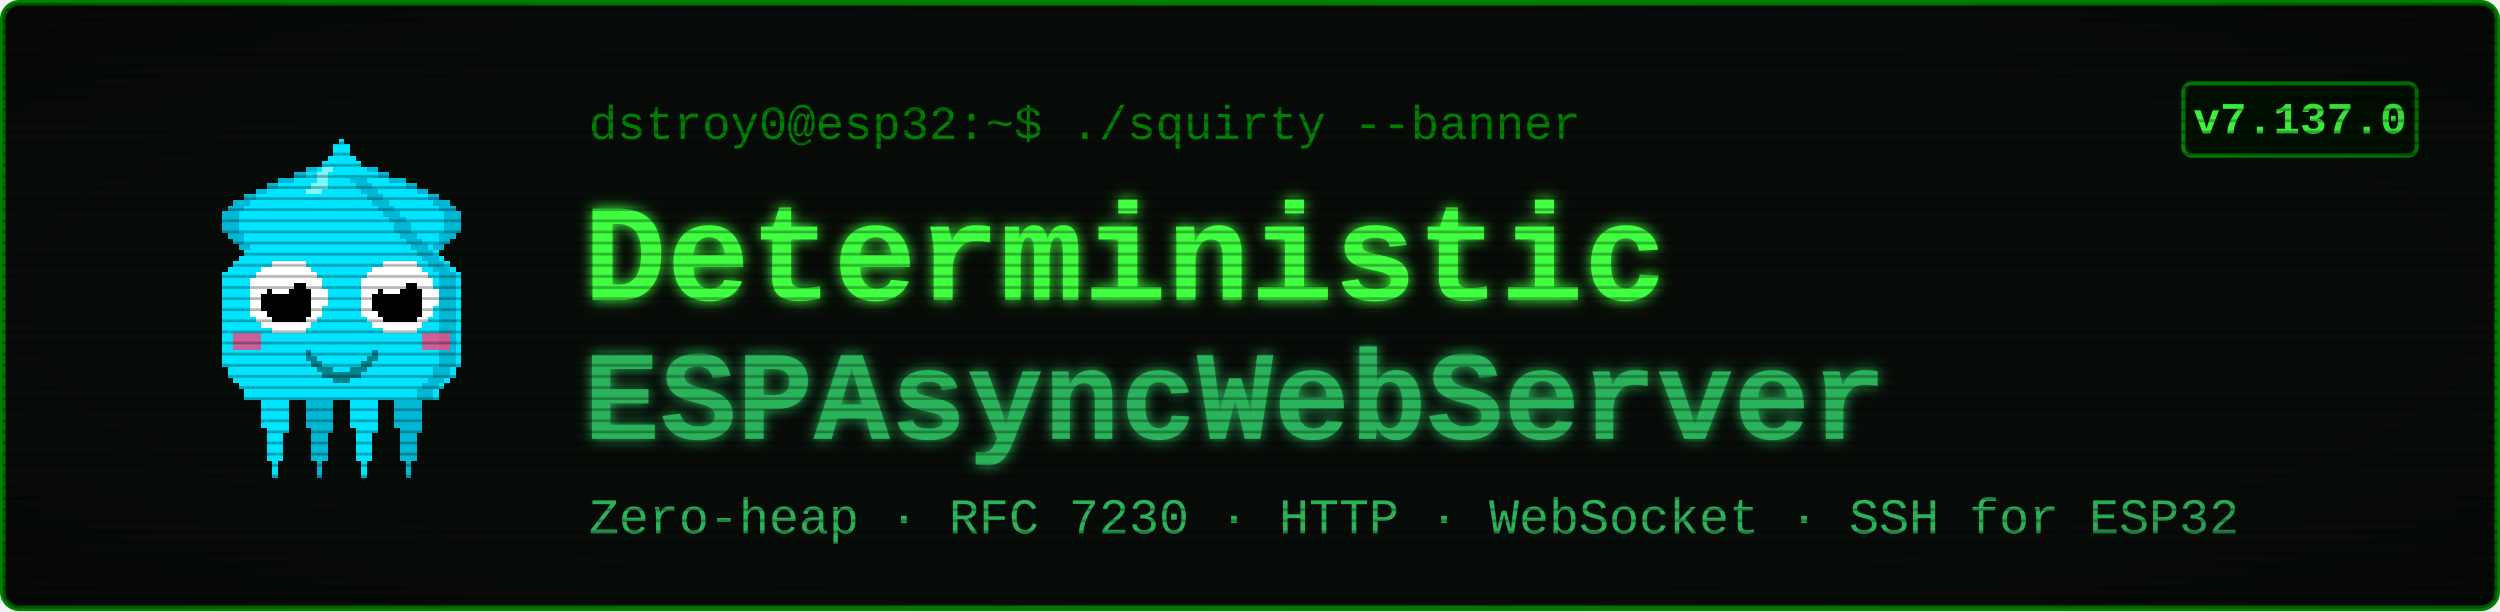
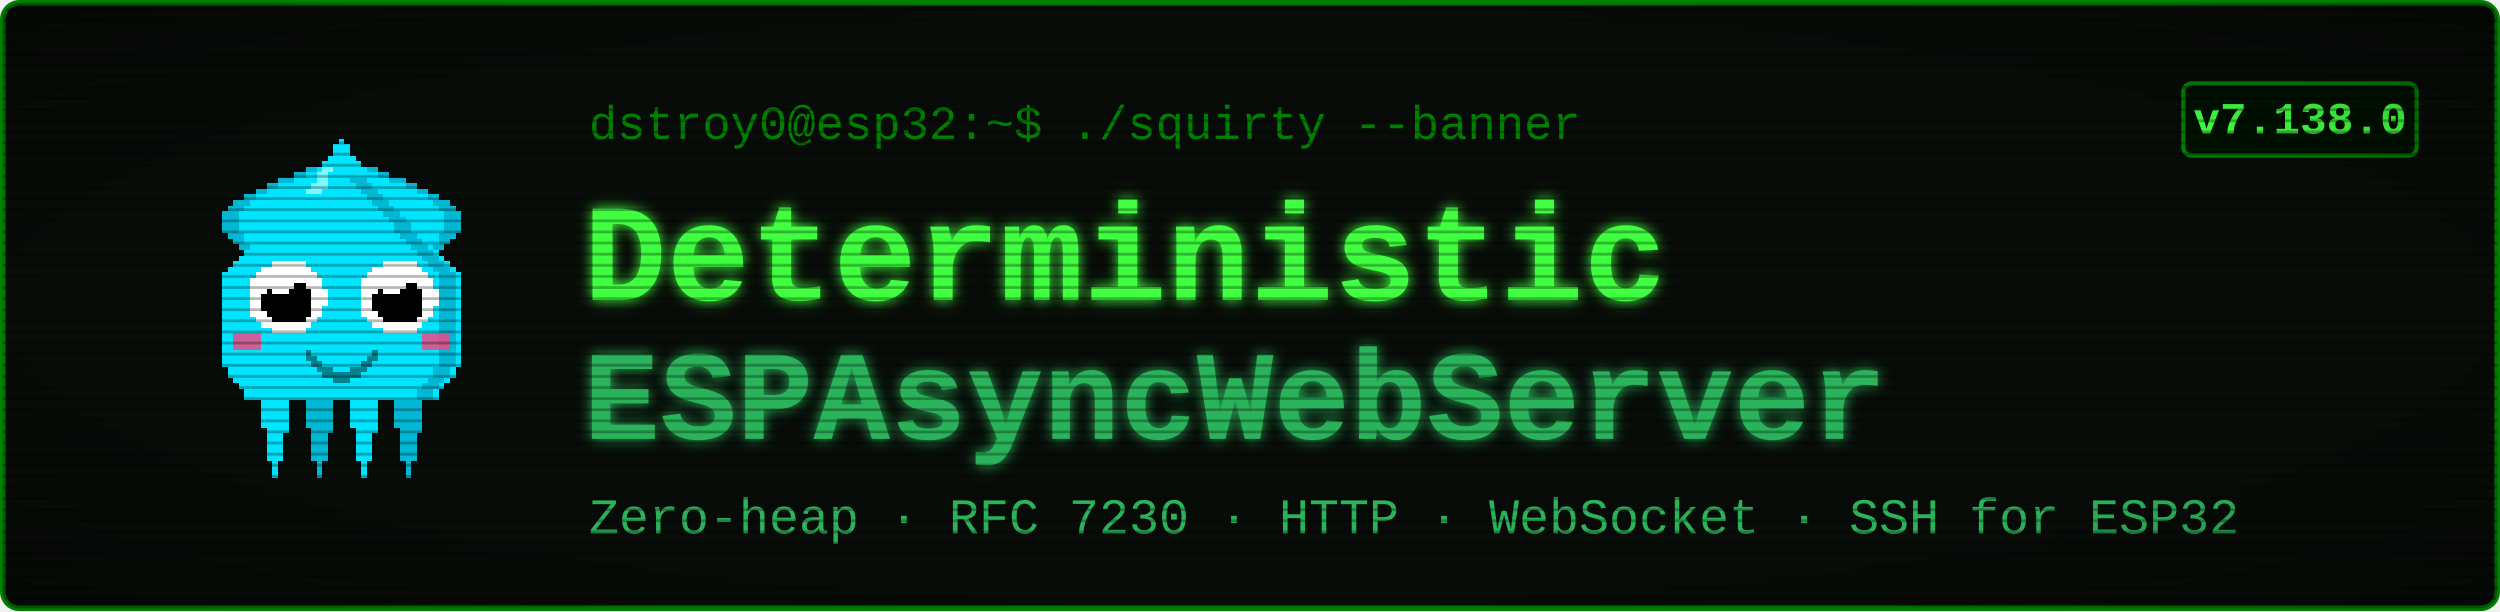
<svg xmlns="http://www.w3.org/2000/svg" viewBox="0 0 900 220" width="900" height="220" font-family="'Courier New', ui-monospace, monospace">
  <defs>
    <filter id="glow" x="-40%" y="-40%" width="180%" height="180%">
      <feGaussianBlur stdDeviation="2.4" result="b" />
      <feMerge>
        <feMergeNode in="b" />
        <feMergeNode in="SourceGraphic" />
      </feMerge>
    </filter>
    <pattern id="scan" width="4" height="4" patternUnits="userSpaceOnUse">
      <rect width="4" height="1" y="3" fill="#000000" opacity="0.28" />
    </pattern>
    <radialGradient id="vig" cx="50%" cy="50%" r="78%">
      <stop offset="58%" stop-color="#000000" stop-opacity="0" />
      <stop offset="100%" stop-color="#000000" stop-opacity="0.45" />
    </radialGradient>
  </defs>
  <rect x="1" y="1" width="898" height="218" rx="6" fill="#080c08" stroke="#008000" stroke-width="2" />
  <g transform="translate(58,46) scale(2)" shape-rendering="crispEdges">
    <rect x="29" y="6" width="1" height="1" fill="#00e5ff" />
    <rect x="26" y="7" width="3" height="1" fill="#00e5ff" />
    <rect x="24" y="8" width="4" height="1" fill="#00e5ff" />
    <rect x="21" y="9" width="7" height="1" fill="#00e5ff" />
    <rect x="19" y="10" width="8" height="1" fill="#00e5ff" />
    <rect x="17" y="11" width="9" height="1" fill="#00e5ff" />
    <rect x="15" y="12" width="10" height="1" fill="#00e5ff" />
    <rect x="13" y="13" width="11" height="1" fill="#00e5ff" />
    <rect x="12" y="14" width="11" height="1" fill="#00e5ff" />
    <rect x="11" y="15" width="11" height="1" fill="#00e5ff" />
    <rect x="11" y="16" width="10" height="1" fill="#00e5ff" />
    <rect x="11" y="17" width="9" height="1" fill="#00e5ff" />
    <rect x="11" y="18" width="9" height="1" fill="#00e5ff" />
    <rect x="12" y="19" width="7" height="1" fill="#00e5ff" />
    <rect x="13" y="20" width="5" height="1" fill="#00e5ff" />
    <rect x="14" y="21" width="3" height="1" fill="#00e5ff" />
    <rect x="15" y="22" width="1" height="1" fill="#00e5ff" />
    <rect x="29" y="6" width="3" height="1" fill="#00b8d4" />
    <rect x="26" y="7" width="3" height="1" fill="#00b8d4" />
    <rect x="24" y="8" width="2" height="1" fill="#00b8d4" />
    <rect x="21" y="9" width="3" height="1" fill="#00b8d4" />
    <rect x="19" y="10" width="2" height="1" fill="#00b8d4" />
    <rect x="17" y="11" width="2" height="1" fill="#00b8d4" />
    <rect x="15" y="12" width="2" height="1" fill="#00b8d4" />
    <rect x="13" y="13" width="3" height="1" fill="#00b8d4" />
    <rect x="12" y="14" width="3" height="1" fill="#00b8d4" />
    <rect x="11" y="15" width="3" height="1" fill="#00b8d4" />
    <rect x="11" y="16" width="3" height="1" fill="#00b8d4" />
    <rect x="11" y="17" width="3" height="1" fill="#00b8d4" />
    <rect x="11" y="18" width="3" height="1" fill="#00b8d4" />
    <rect x="12" y="19" width="3" height="1" fill="#00b8d4" />
    <rect x="13" y="20" width="2" height="1" fill="#00b8d4" />
    <rect x="14" y="21" width="2" height="1" fill="#00b8d4" />
    <rect x="15" y="22" width="2" height="1" fill="#00b8d4" />
    <rect x="35" y="6" width="1" height="1" fill="#00e5ff" />
    <rect x="36" y="7" width="3" height="1" fill="#00e5ff" />
    <rect x="37" y="8" width="4" height="1" fill="#00e5ff" />
    <rect x="37" y="9" width="7" height="1" fill="#00e5ff" />
    <rect x="38" y="10" width="8" height="1" fill="#00e5ff" />
    <rect x="39" y="11" width="9" height="1" fill="#00e5ff" />
    <rect x="40" y="12" width="10" height="1" fill="#00e5ff" />
    <rect x="41" y="13" width="11" height="1" fill="#00e5ff" />
    <rect x="42" y="14" width="11" height="1" fill="#00e5ff" />
    <rect x="43" y="15" width="11" height="1" fill="#00e5ff" />
    <rect x="44" y="16" width="10" height="1" fill="#00e5ff" />
    <rect x="45" y="17" width="9" height="1" fill="#00e5ff" />
    <rect x="45" y="18" width="9" height="1" fill="#00e5ff" />
    <rect x="46" y="19" width="7" height="1" fill="#00e5ff" />
    <rect x="47" y="20" width="5" height="1" fill="#00e5ff" />
    <rect x="48" y="21" width="3" height="1" fill="#00e5ff" />
    <rect x="49" y="22" width="1" height="1" fill="#00e5ff" />
    <rect x="33" y="6" width="3" height="1" fill="#00b8d4" />
    <rect x="36" y="7" width="3" height="1" fill="#00b8d4" />
    <rect x="39" y="8" width="2" height="1" fill="#00b8d4" />
    <rect x="41" y="9" width="3" height="1" fill="#00b8d4" />
    <rect x="44" y="10" width="2" height="1" fill="#00b8d4" />
    <rect x="46" y="11" width="2" height="1" fill="#00b8d4" />
    <rect x="48" y="12" width="2" height="1" fill="#00b8d4" />
    <rect x="49" y="13" width="3" height="1" fill="#00b8d4" />
    <rect x="50" y="14" width="3" height="1" fill="#00b8d4" />
    <rect x="51" y="15" width="3" height="1" fill="#00b8d4" />
    <rect x="51" y="16" width="3" height="1" fill="#00b8d4" />
    <rect x="51" y="17" width="3" height="1" fill="#00b8d4" />
    <rect x="51" y="18" width="3" height="1" fill="#00b8d4" />
    <rect x="50" y="19" width="3" height="1" fill="#00b8d4" />
    <rect x="50" y="20" width="2" height="1" fill="#00b8d4" />
    <rect x="49" y="21" width="2" height="1" fill="#00b8d4" />
    <rect x="48" y="22" width="2" height="1" fill="#00b8d4" />
    <rect x="17" y="46" width="7" height="1" fill="#00e5ff" />
    <rect x="17" y="47" width="7" height="1" fill="#00e5ff" />
    <rect x="17" y="48" width="7" height="1" fill="#00e5ff" />
    <rect x="18" y="49" width="5" height="1" fill="#00e5ff" />
    <rect x="18" y="50" width="5" height="1" fill="#00e5ff" />
    <rect x="18" y="51" width="5" height="1" fill="#00e5ff" />
    <rect x="18" y="52" width="5" height="1" fill="#00e5ff" />
    <rect x="18" y="53" width="5" height="1" fill="#00e5ff" />
    <rect x="19" y="54" width="4" height="1" fill="#00e5ff" />
    <rect x="19" y="55" width="3" height="1" fill="#00e5ff" />
    <rect x="19" y="56" width="3" height="1" fill="#00e5ff" />
    <rect x="19" y="57" width="3" height="1" fill="#00e5ff" />
    <rect x="19" y="58" width="3" height="1" fill="#00e5ff" />
    <rect x="19" y="59" width="3" height="1" fill="#00e5ff" />
    <rect x="20" y="60" width="1" height="1" fill="#00e5ff" />
    <rect x="20" y="61" width="1" height="1" fill="#00e5ff" />
    <rect x="20" y="62" width="1" height="1" fill="#00e5ff" />
    <rect x="25" y="46" width="7" height="1" fill="#00b8d4" />
    <rect x="25" y="47" width="7" height="1" fill="#00b8d4" />
    <rect x="25" y="48" width="7" height="1" fill="#00b8d4" />
    <rect x="26" y="49" width="5" height="1" fill="#00b8d4" />
    <rect x="26" y="50" width="5" height="1" fill="#00b8d4" />
    <rect x="26" y="51" width="5" height="1" fill="#00b8d4" />
    <rect x="26" y="52" width="5" height="1" fill="#00b8d4" />
    <rect x="26" y="53" width="5" height="1" fill="#00b8d4" />
    <rect x="27" y="54" width="4" height="1" fill="#00b8d4" />
    <rect x="27" y="55" width="3" height="1" fill="#00b8d4" />
    <rect x="27" y="56" width="3" height="1" fill="#00b8d4" />
    <rect x="27" y="57" width="3" height="1" fill="#00b8d4" />
    <rect x="27" y="58" width="3" height="1" fill="#00b8d4" />
    <rect x="27" y="59" width="3" height="1" fill="#00b8d4" />
    <rect x="28" y="60" width="1" height="1" fill="#00b8d4" />
    <rect x="28" y="61" width="1" height="1" fill="#00b8d4" />
    <rect x="28" y="62" width="1" height="1" fill="#00b8d4" />
    <rect x="33" y="46" width="7" height="1" fill="#00e5ff" />
    <rect x="33" y="47" width="7" height="1" fill="#00e5ff" />
    <rect x="33" y="48" width="7" height="1" fill="#00e5ff" />
    <rect x="34" y="49" width="5" height="1" fill="#00e5ff" />
    <rect x="34" y="50" width="5" height="1" fill="#00e5ff" />
    <rect x="34" y="51" width="5" height="1" fill="#00e5ff" />
    <rect x="34" y="52" width="5" height="1" fill="#00e5ff" />
    <rect x="34" y="53" width="5" height="1" fill="#00e5ff" />
    <rect x="35" y="54" width="4" height="1" fill="#00e5ff" />
    <rect x="35" y="55" width="3" height="1" fill="#00e5ff" />
    <rect x="35" y="56" width="3" height="1" fill="#00e5ff" />
    <rect x="35" y="57" width="3" height="1" fill="#00e5ff" />
    <rect x="35" y="58" width="3" height="1" fill="#00e5ff" />
    <rect x="35" y="59" width="3" height="1" fill="#00e5ff" />
    <rect x="36" y="60" width="1" height="1" fill="#00e5ff" />
    <rect x="36" y="61" width="1" height="1" fill="#00e5ff" />
    <rect x="36" y="62" width="1" height="1" fill="#00e5ff" />
    <rect x="41" y="46" width="7" height="1" fill="#00b8d4" />
    <rect x="41" y="47" width="7" height="1" fill="#00b8d4" />
    <rect x="41" y="48" width="7" height="1" fill="#00b8d4" />
    <rect x="42" y="49" width="5" height="1" fill="#00b8d4" />
    <rect x="42" y="50" width="5" height="1" fill="#00b8d4" />
    <rect x="42" y="51" width="5" height="1" fill="#00b8d4" />
    <rect x="42" y="52" width="5" height="1" fill="#00b8d4" />
    <rect x="42" y="53" width="5" height="1" fill="#00b8d4" />
    <rect x="43" y="54" width="4" height="1" fill="#00b8d4" />
    <rect x="43" y="55" width="3" height="1" fill="#00b8d4" />
    <rect x="43" y="56" width="3" height="1" fill="#00b8d4" />
    <rect x="43" y="57" width="3" height="1" fill="#00b8d4" />
    <rect x="43" y="58" width="3" height="1" fill="#00b8d4" />
    <rect x="43" y="59" width="3" height="1" fill="#00b8d4" />
    <rect x="44" y="60" width="1" height="1" fill="#00b8d4" />
    <rect x="44" y="61" width="1" height="1" fill="#00b8d4" />
    <rect x="44" y="62" width="1" height="1" fill="#00b8d4" />
    <rect x="32" y="2" width="1" height="1" fill="#00e5ff" />
    <rect x="31" y="3" width="3" height="1" fill="#00e5ff" />
    <rect x="31" y="4" width="3" height="1" fill="#00e5ff" />
    <rect x="30" y="5" width="5" height="1" fill="#00e5ff" />
    <rect x="29" y="6" width="7" height="1" fill="#00e5ff" />
    <rect x="28" y="7" width="9" height="1" fill="#00e5ff" />
    <rect x="27" y="8" width="11" height="1" fill="#00e5ff" />
    <rect x="27" y="9" width="11" height="1" fill="#00e5ff" />
    <rect x="26" y="10" width="13" height="1" fill="#00e5ff" />
    <rect x="25" y="11" width="15" height="1" fill="#00e5ff" />
    <rect x="24" y="12" width="17" height="1" fill="#00e5ff" />
    <rect x="23" y="13" width="19" height="1" fill="#00e5ff" />
    <rect x="22" y="14" width="21" height="1" fill="#00e5ff" />
    <rect x="21" y="15" width="23" height="1" fill="#00e5ff" />
    <rect x="20" y="16" width="25" height="1" fill="#00e5ff" />
    <rect x="19" y="17" width="27" height="1" fill="#00e5ff" />
    <rect x="19" y="18" width="27" height="1" fill="#00e5ff" />
    <rect x="18" y="19" width="29" height="1" fill="#00e5ff" />
    <rect x="17" y="20" width="31" height="1" fill="#00e5ff" />
    <rect x="16" y="21" width="33" height="1" fill="#00e5ff" />
    <rect x="15" y="22" width="35" height="1" fill="#00e5ff" />
    <rect x="14" y="23" width="37" height="1" fill="#00e5ff" />
    <rect x="13" y="24" width="39" height="1" fill="#00e5ff" />
    <rect x="12" y="25" width="41" height="1" fill="#00e5ff" />
    <rect x="11" y="26" width="43" height="1" fill="#00e5ff" />
    <rect x="11" y="27" width="43" height="1" fill="#00e5ff" />
    <rect x="11" y="28" width="43" height="1" fill="#00e5ff" />
    <rect x="11" y="29" width="43" height="1" fill="#00e5ff" />
    <rect x="11" y="30" width="43" height="1" fill="#00e5ff" />
    <rect x="11" y="31" width="43" height="1" fill="#00e5ff" />
    <rect x="11" y="32" width="43" height="1" fill="#00e5ff" />
    <rect x="11" y="33" width="43" height="1" fill="#00e5ff" />
    <rect x="11" y="34" width="43" height="1" fill="#00e5ff" />
    <rect x="11" y="35" width="43" height="1" fill="#00e5ff" />
    <rect x="11" y="36" width="43" height="1" fill="#00e5ff" />
    <rect x="11" y="37" width="43" height="1" fill="#00e5ff" />
    <rect x="11" y="38" width="43" height="1" fill="#00e5ff" />
    <rect x="11" y="39" width="43" height="1" fill="#00e5ff" />
    <rect x="11" y="40" width="43" height="1" fill="#00e5ff" />
    <rect x="11" y="41" width="43" height="1" fill="#00e5ff" />
    <rect x="11" y="42" width="43" height="1" fill="#00e5ff" />
    <rect x="12" y="43" width="41" height="1" fill="#00e5ff" />
    <rect x="12" y="44" width="41" height="1" fill="#00e5ff" />
    <rect x="13" y="45" width="39" height="1" fill="#00e5ff" />
    <rect x="14" y="46" width="37" height="1" fill="#00e5ff" />
    <rect x="15" y="47" width="35" height="1" fill="#00e5ff" />
    <rect x="15" y="48" width="35" height="1" fill="#00e5ff" />
    <rect x="34" y="9" width="3" height="1" fill="#00b8d4" />
    <rect x="35" y="10" width="3" height="1" fill="#00b8d4" />
    <rect x="36" y="11" width="3" height="1" fill="#00b8d4" />
    <rect x="37" y="12" width="3" height="1" fill="#00b8d4" />
    <rect x="38" y="13" width="3" height="1" fill="#00b8d4" />
    <rect x="39" y="14" width="3" height="1" fill="#00b8d4" />
    <rect x="40" y="15" width="3" height="1" fill="#00b8d4" />
    <rect x="41" y="16" width="3" height="1" fill="#00b8d4" />
    <rect x="42" y="17" width="3" height="1" fill="#00b8d4" />
    <rect x="42" y="18" width="3" height="1" fill="#00b8d4" />
    <rect x="43" y="19" width="3" height="1" fill="#00b8d4" />
    <rect x="44" y="20" width="3" height="1" fill="#00b8d4" />
    <rect x="45" y="21" width="3" height="1" fill="#00b8d4" />
    <rect x="46" y="22" width="3" height="1" fill="#00b8d4" />
    <rect x="47" y="23" width="3" height="1" fill="#00b8d4" />
    <rect x="48" y="24" width="3" height="1" fill="#00b8d4" />
    <rect x="49" y="25" width="3" height="1" fill="#00b8d4" />
    <rect x="50" y="26" width="3" height="1" fill="#00b8d4" />
    <rect x="50" y="27" width="3" height="1" fill="#00b8d4" />
    <rect x="50" y="28" width="3" height="1" fill="#00b8d4" />
    <rect x="50" y="29" width="3" height="1" fill="#00b8d4" />
    <rect x="50" y="30" width="3" height="1" fill="#00b8d4" />
    <rect x="50" y="31" width="3" height="1" fill="#00b8d4" />
    <rect x="50" y="32" width="3" height="1" fill="#00b8d4" />
    <rect x="50" y="33" width="3" height="1" fill="#00b8d4" />
    <rect x="50" y="34" width="3" height="1" fill="#00b8d4" />
    <rect x="50" y="35" width="3" height="1" fill="#00b8d4" />
    <rect x="50" y="36" width="3" height="1" fill="#00b8d4" />
    <rect x="50" y="37" width="3" height="1" fill="#00b8d4" />
    <rect x="50" y="38" width="3" height="1" fill="#00b8d4" />
    <rect x="50" y="39" width="3" height="1" fill="#00b8d4" />
    <rect x="50" y="40" width="3" height="1" fill="#00b8d4" />
    <rect x="50" y="41" width="3" height="1" fill="#00b8d4" />
    <rect x="50" y="42" width="3" height="1" fill="#00b8d4" />
    <rect x="49" y="43" width="3" height="1" fill="#00b8d4" />
    <rect x="49" y="44" width="3" height="1" fill="#00b8d4" />
    <rect x="48" y="45" width="3" height="1" fill="#00b8d4" />
    <rect x="47" y="46" width="3" height="1" fill="#00b8d4" />
    <rect x="46" y="47" width="3" height="1" fill="#00b8d4" />
    <rect x="46" y="48" width="3" height="1" fill="#00b8d4" />
    <rect x="29" y="7" width="2" height="1" fill="#7df9ff" />
    <rect x="28" y="8" width="2" height="1" fill="#7df9ff" />
    <rect x="28" y="9" width="2" height="1" fill="#7df9ff" />
    <rect x="27" y="10" width="3" height="1" fill="#7df9ff" />
    <rect x="26" y="11" width="3" height="1" fill="#7df9ff" />
    <rect x="13" y="37" width="5" height="3" fill="#ff4081" opacity="0.8" />
    <rect x="47" y="37" width="5" height="3" fill="#ff4081" opacity="0.8" />
    <rect x="20" y="24" width="6" height="1" fill="#ffffff" />
    <rect x="18" y="25" width="9" height="1" fill="#ffffff" />
    <rect x="17" y="26" width="11" height="1" fill="#ffffff" />
    <rect x="16" y="27" width="13" height="1" fill="#ffffff" />
    <rect x="16" y="28" width="13" height="1" fill="#ffffff" />
    <rect x="16" y="29" width="14" height="1" fill="#ffffff" />
    <rect x="16" y="30" width="14" height="1" fill="#ffffff" />
    <rect x="16" y="31" width="14" height="1" fill="#ffffff" />
    <rect x="16" y="32" width="13" height="1" fill="#ffffff" />
    <rect x="16" y="33" width="13" height="1" fill="#ffffff" />
    <rect x="17" y="34" width="11" height="1" fill="#ffffff" />
    <rect x="18" y="35" width="9" height="1" fill="#ffffff" />
    <rect x="20" y="36" width="6" height="1" fill="#ffffff" />
    <rect x="20" y="28" width="6" height="1" fill="#000000" />
    <rect x="19" y="29" width="8" height="1" fill="#000000" />
    <rect x="18" y="30" width="9" height="1" fill="#000000" />
    <rect x="18" y="31" width="9" height="1" fill="#000000" />
    <rect x="18" y="32" width="9" height="1" fill="#000000" />
    <rect x="19" y="33" width="8" height="1" fill="#000000" />
    <rect x="20" y="34" width="6" height="1" fill="#000000" />
    <rect x="20" y="27" width="3" height="1" fill="#ffffff" />
    <rect x="20" y="28" width="4" height="1" fill="#ffffff" />
    <rect x="20" y="29" width="3" height="1" fill="#ffffff" />
    <rect x="40" y="24" width="6" height="1" fill="#ffffff" />
    <rect x="38" y="25" width="9" height="1" fill="#ffffff" />
    <rect x="37" y="26" width="11" height="1" fill="#ffffff" />
    <rect x="36" y="27" width="13" height="1" fill="#ffffff" />
    <rect x="36" y="28" width="13" height="1" fill="#ffffff" />
    <rect x="36" y="29" width="14" height="1" fill="#ffffff" />
    <rect x="36" y="30" width="14" height="1" fill="#ffffff" />
    <rect x="36" y="31" width="14" height="1" fill="#ffffff" />
    <rect x="36" y="32" width="13" height="1" fill="#ffffff" />
    <rect x="36" y="33" width="13" height="1" fill="#ffffff" />
    <rect x="37" y="34" width="11" height="1" fill="#ffffff" />
    <rect x="38" y="35" width="9" height="1" fill="#ffffff" />
    <rect x="40" y="36" width="6" height="1" fill="#ffffff" />
    <rect x="40" y="28" width="6" height="1" fill="#000000" />
    <rect x="39" y="29" width="8" height="1" fill="#000000" />
    <rect x="38" y="30" width="9" height="1" fill="#000000" />
    <rect x="38" y="31" width="9" height="1" fill="#000000" />
    <rect x="38" y="32" width="9" height="1" fill="#000000" />
    <rect x="39" y="33" width="8" height="1" fill="#000000" />
    <rect x="40" y="34" width="6" height="1" fill="#000000" />
    <rect x="40" y="27" width="3" height="1" fill="#ffffff" />
    <rect x="40" y="28" width="4" height="1" fill="#ffffff" />
    <rect x="40" y="29" width="3" height="1" fill="#ffffff" />
    <rect x="26" y="40" width="1" height="2" fill="#00838f" />
    <rect x="27" y="41" width="1" height="2" fill="#00838f" />
    <rect x="28" y="42" width="1" height="2" fill="#00838f" />
    <rect x="29" y="43" width="1" height="2" fill="#00838f" />
    <rect x="30" y="43" width="1" height="2" fill="#00838f" />
    <rect x="31" y="44" width="1" height="2" fill="#00838f" />
    <rect x="32" y="44" width="1" height="2" fill="#00838f" />
    <rect x="33" y="44" width="1" height="2" fill="#00838f" />
    <rect x="34" y="43" width="1" height="2" fill="#00838f" />
    <rect x="35" y="43" width="1" height="2" fill="#00838f" />
    <rect x="36" y="42" width="1" height="2" fill="#00838f" />
    <rect x="37" y="41" width="1" height="2" fill="#00838f" />
    <rect x="38" y="40" width="1" height="2" fill="#00838f" />
  </g>
  <text x="212" y="50" font-size="17" fill="#008000">dstroy0@esp32:~$ ./squirty --banner</text>
  <text x="210" y="108" font-size="50" font-weight="700" fill="#40ff40" filter="url(#glow)">Deterministic</text>
  <text x="210" y="158" font-size="46" font-weight="700" fill="#2bb35a" filter="url(#glow)">ESPAsyncWebServer</text>
  <text x="212" y="192" font-size="18" fill="#2bb35a">Zero-heap · RFC 7230 · HTTP · WebSocket · SSH for ESP32</text>
  <rect x="786" y="30" width="84" height="26" rx="3" fill="#001100" stroke="#008000" stroke-width="1.5" />
-   <text x="828" y="48" font-size="16" font-weight="700" fill="#40ff40" text-anchor="middle">v7.137.0</text>
+   <text x="828" y="48" font-size="16" font-weight="700" fill="#40ff40" text-anchor="middle">v7.138.0</text>
  <rect x="1" y="1" width="898" height="218" rx="6" fill="url(#scan)" />
  <rect x="1" y="1" width="898" height="218" rx="6" fill="url(#vig)" />
</svg>
